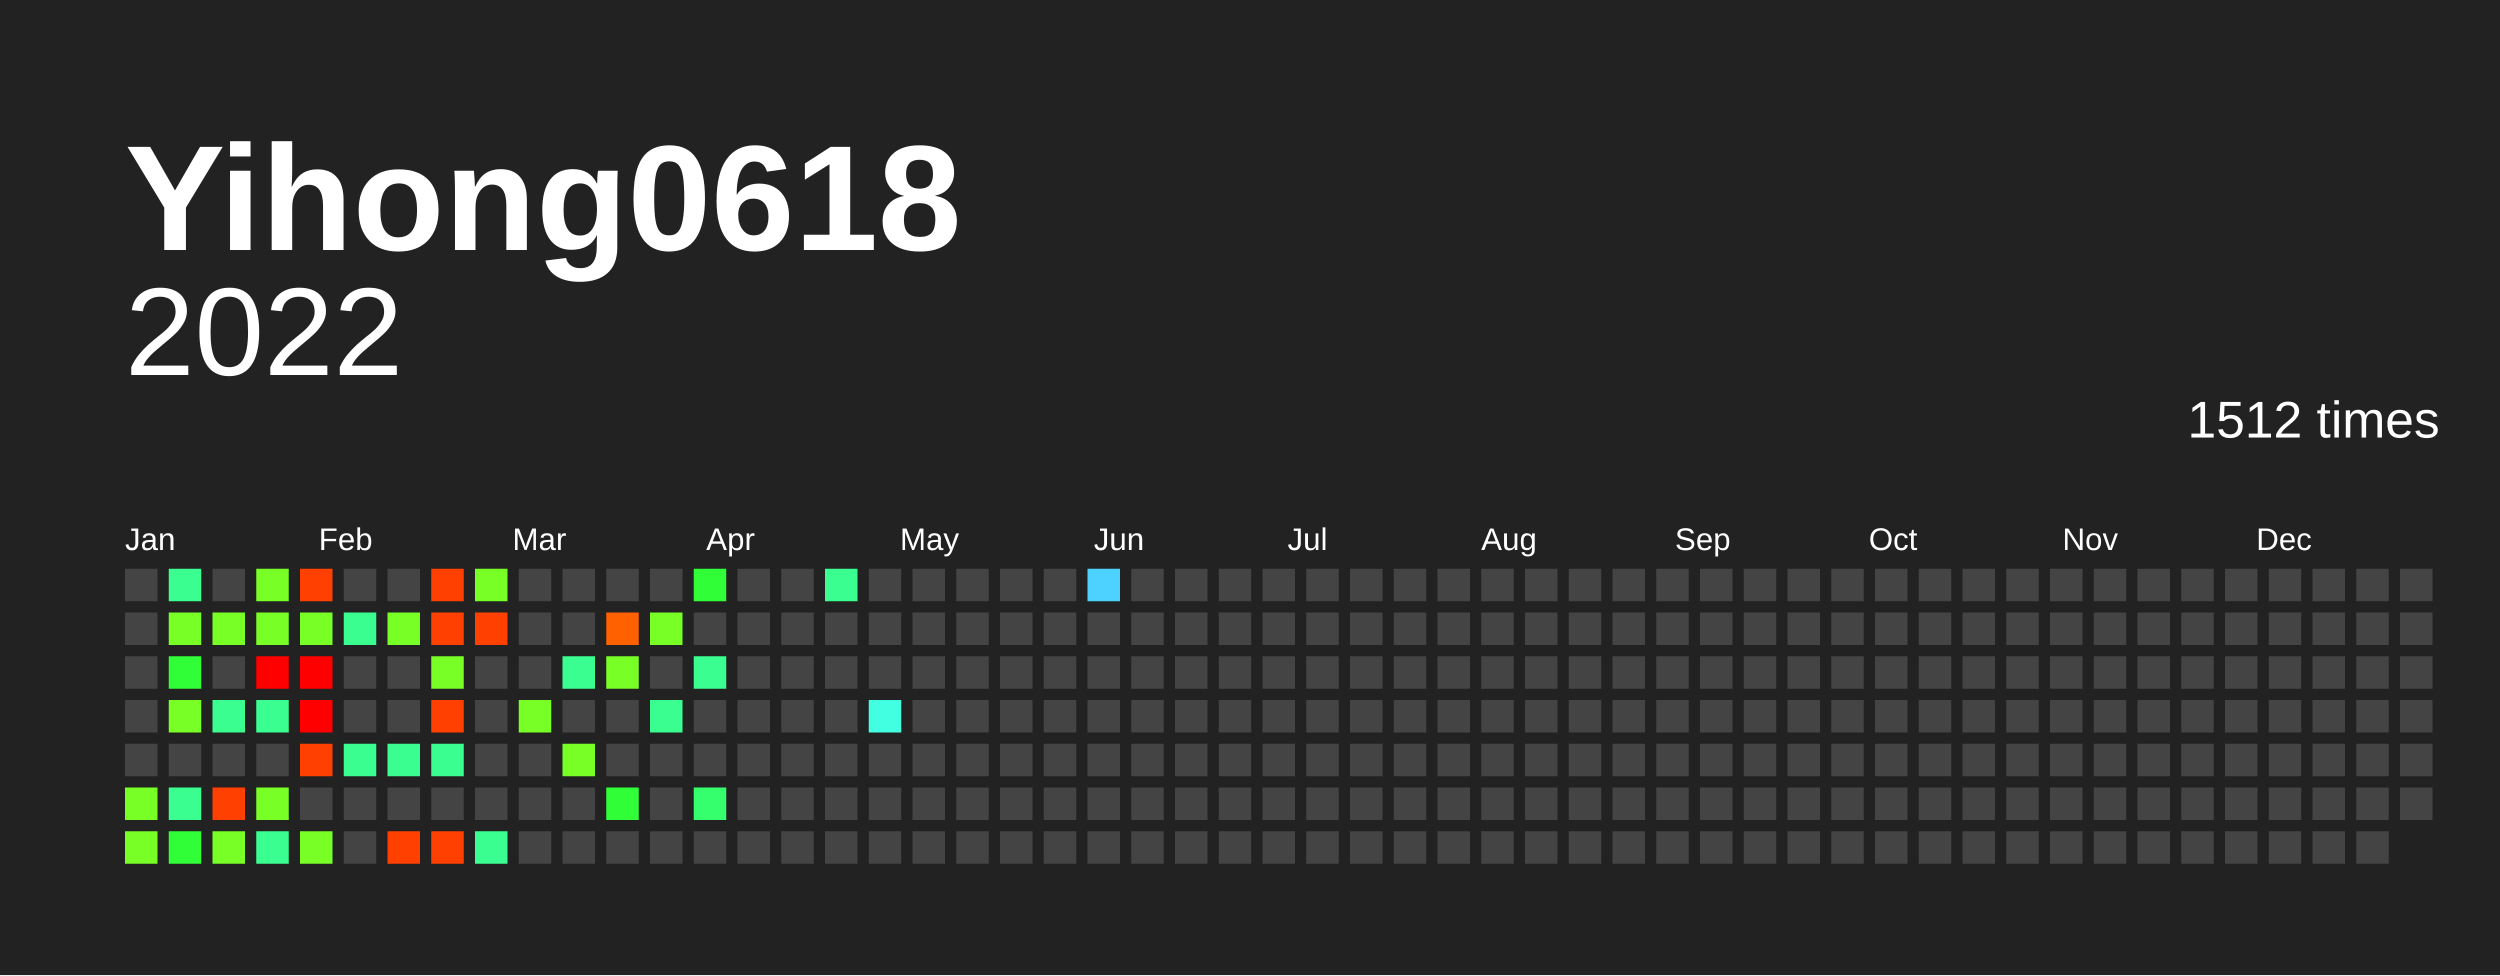
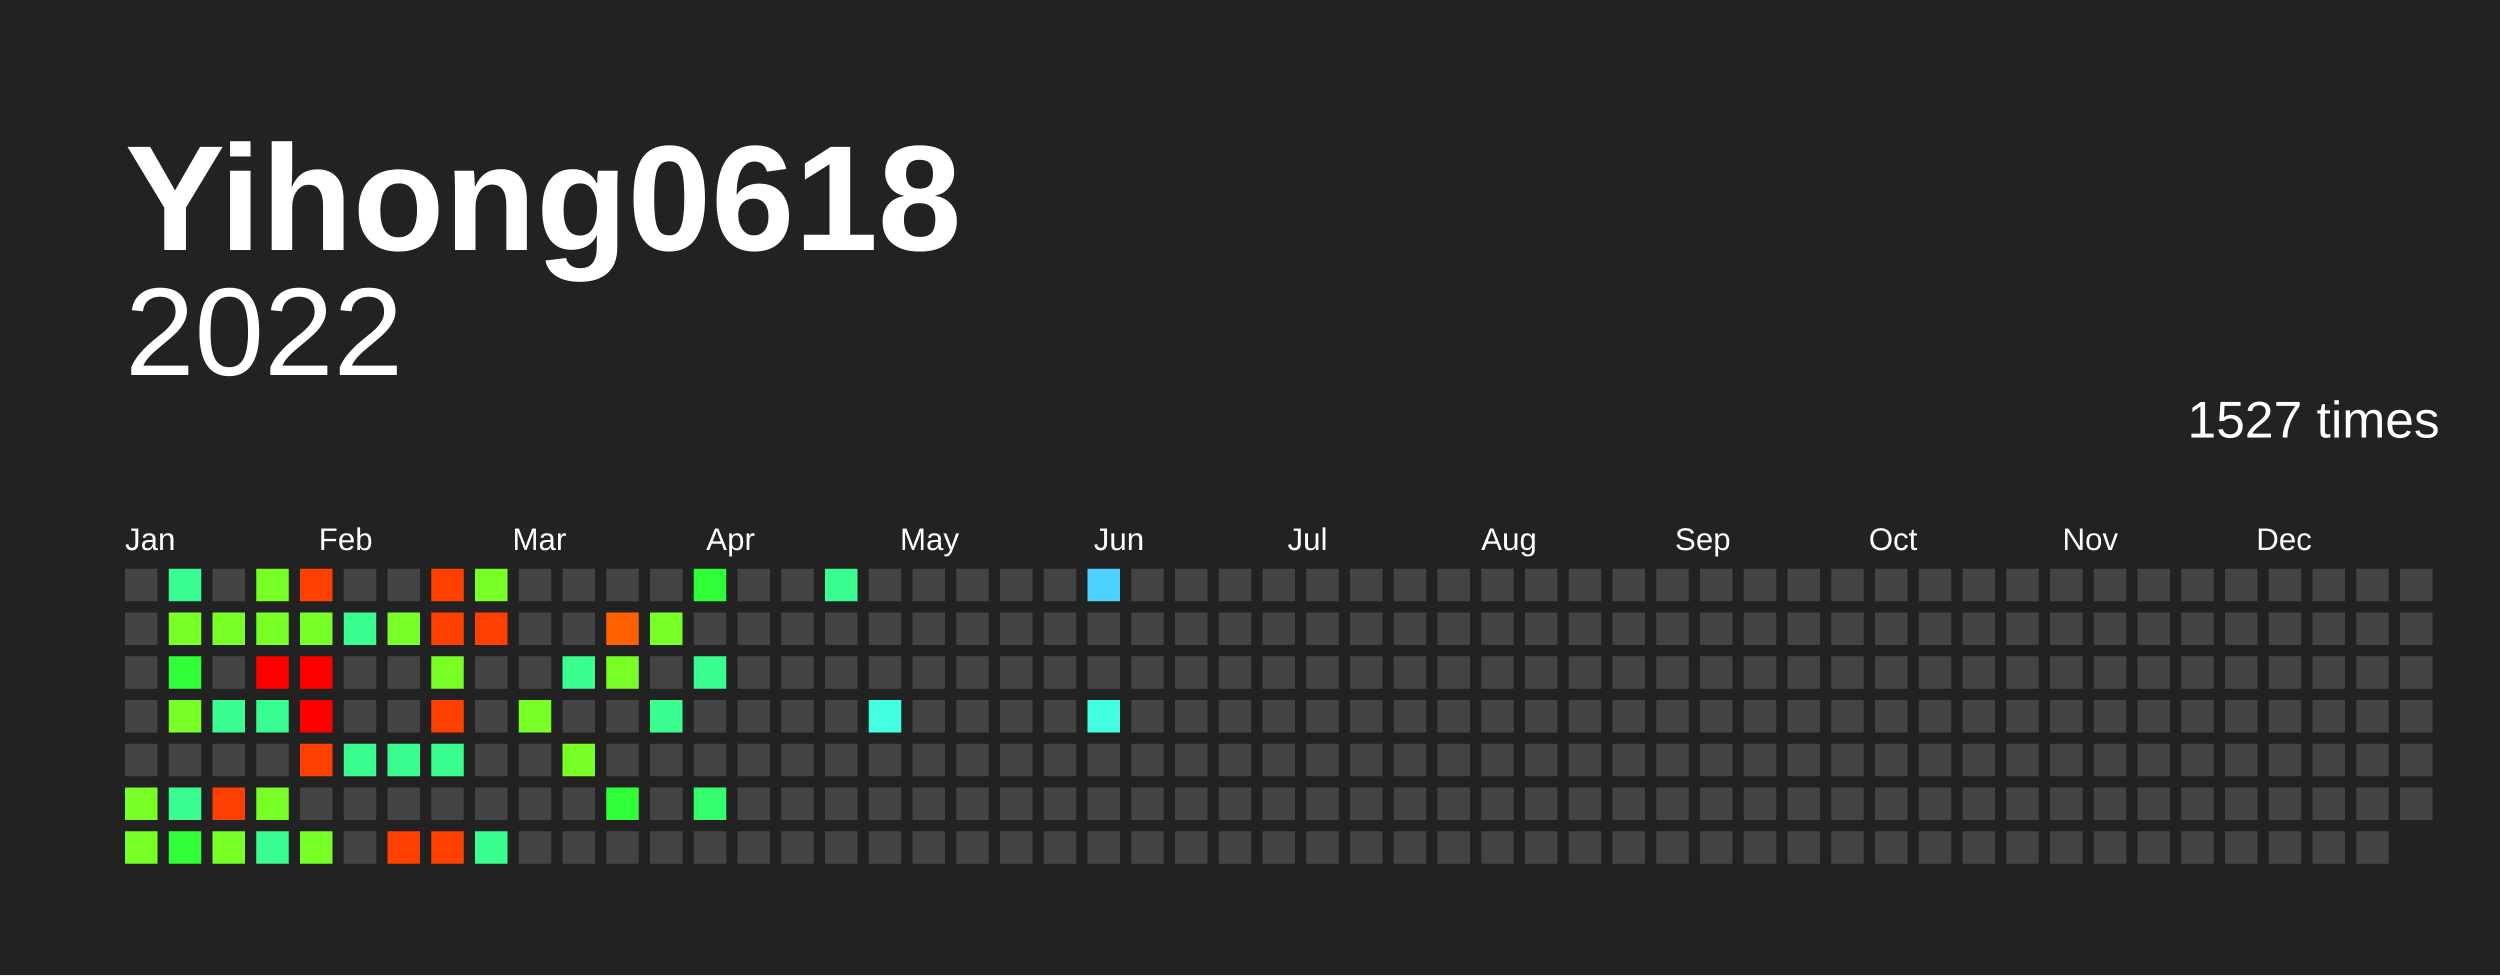
<svg xmlns="http://www.w3.org/2000/svg" baseProfile="full" height="78mm" version="1.1" viewBox="0,0,200,78" width="200mm">
  <defs />
  <rect fill="#222222" height="78" width="200" x="0" y="0" />
  <text fill="#FFFFFF" style="font-size:12px; font-family:Arial; font-weight:bold;" x="10" y="20">Yihong0618</text>
  <text alignment-baseline="hanging" fill="#FFFFFF" style="font-size:10.0px; font-family:Arial;" x="10" y="30">2022</text>
-   <text alignment-baseline="hanging" fill="#FFFFFF" style="font-size:4.125px; font-family:Arial;" x="175" y="35">1512 times</text>
+   <text alignment-baseline="hanging" fill="#FFFFFF" style="font-size:4.125px; font-family:Arial;" x="175" y="35">1527 times</text>
  <text fill="#FFFFFF" style="font-size:2.5px; font-family:Arial" x="10.0" y="44">Jan</text>
  <text fill="#FFFFFF" style="font-size:2.5px; font-family:Arial" x="25.5" y="44">Feb</text>
  <text fill="#FFFFFF" style="font-size:2.5px; font-family:Arial" x="41.0" y="44">Mar</text>
  <text fill="#FFFFFF" style="font-size:2.5px; font-family:Arial" x="56.5" y="44">Apr</text>
  <text fill="#FFFFFF" style="font-size:2.5px; font-family:Arial" x="72.0" y="44">May</text>
  <text fill="#FFFFFF" style="font-size:2.5px; font-family:Arial" x="87.5" y="44">Jun</text>
  <text fill="#FFFFFF" style="font-size:2.5px; font-family:Arial" x="103.0" y="44">Jul</text>
  <text fill="#FFFFFF" style="font-size:2.5px; font-family:Arial" x="118.5" y="44">Aug</text>
  <text fill="#FFFFFF" style="font-size:2.5px; font-family:Arial" x="134.0" y="44">Sep</text>
  <text fill="#FFFFFF" style="font-size:2.5px; font-family:Arial" x="149.5" y="44">Oct</text>
  <text fill="#FFFFFF" style="font-size:2.5px; font-family:Arial" x="165.0" y="44">Nov</text>
  <text fill="#FFFFFF" style="font-size:2.5px; font-family:Arial" x="180.5" y="44">Dec</text>
  <rect fill="#444444" height="2.6" width="2.6" x="10.0" y="45.5" />
  <rect fill="#444444" height="2.6" width="2.6" x="10.0" y="49.0" />
  <rect fill="#444444" height="2.6" width="2.6" x="10.0" y="52.5" />
  <rect fill="#444444" height="2.6" width="2.6" x="10.0" y="56.0" />
  <rect fill="#444444" height="2.6" width="2.6" x="10.0" y="59.5" />
  <rect fill="#77ff26" height="2.6" width="2.6" x="10.0" y="63.0" />
  <rect fill="#77ff26" height="2.6" width="2.6" x="10.0" y="66.5" />
  <rect fill="#3aff90" height="2.6" width="2.6" x="13.5" y="45.5" />
  <rect fill="#77ff26" height="2.6" width="2.6" x="13.5" y="49.0" />
  <rect fill="#30ff37" height="2.6" width="2.6" x="13.5" y="52.5" />
  <rect fill="#77ff26" height="2.6" width="2.6" x="13.5" y="56.0" />
  <rect fill="#444444" height="2.6" width="2.6" x="13.5" y="59.5" />
  <rect fill="#3aff90" height="2.6" width="2.6" x="13.5" y="63.0" />
  <rect fill="#30ff37" height="2.6" width="2.6" x="13.5" y="66.5" />
  <rect fill="#444444" height="2.6" width="2.6" x="17.0" y="45.5" />
  <rect fill="#77ff26" height="2.6" width="2.6" x="17.0" y="49.0" />
  <rect fill="#444444" height="2.6" width="2.6" x="17.0" y="52.5" />
  <rect fill="#3aff90" height="2.6" width="2.6" x="17.0" y="56.0" />
  <rect fill="#444444" height="2.6" width="2.6" x="17.0" y="59.5" />
  <rect fill="#ff4000" height="2.6" width="2.6" x="17.0" y="63.0" />
  <rect fill="#77ff26" height="2.6" width="2.6" x="17.0" y="66.5" />
  <rect fill="#77ff26" height="2.6" width="2.6" x="20.5" y="45.5" />
  <rect fill="#77ff26" height="2.6" width="2.6" x="20.5" y="49.0" />
  <rect fill="red" height="2.6" width="2.6" x="20.5" y="52.5" />
  <rect fill="#3aff90" height="2.6" width="2.6" x="20.5" y="56.0" />
  <rect fill="#444444" height="2.6" width="2.6" x="20.5" y="59.5" />
  <rect fill="#77ff26" height="2.6" width="2.6" x="20.5" y="63.0" />
  <rect fill="#3aff90" height="2.6" width="2.6" x="20.5" y="66.5" />
  <rect fill="#ff4000" height="2.6" width="2.6" x="24.0" y="45.5" />
  <rect fill="#77ff26" height="2.6" width="2.6" x="24.0" y="49.0" />
  <rect fill="red" height="2.6" width="2.6" x="24.0" y="52.5" />
  <rect fill="red" height="2.6" width="2.6" x="24.0" y="56.0" />
  <rect fill="#ff4000" height="2.6" width="2.6" x="24.0" y="59.5" />
  <rect fill="#444444" height="2.6" width="2.6" x="24.0" y="63.0" />
  <rect fill="#77ff26" height="2.6" width="2.6" x="24.0" y="66.5" />
  <rect fill="#444444" height="2.6" width="2.6" x="27.5" y="45.5" />
  <rect fill="#3aff90" height="2.6" width="2.6" x="27.5" y="49.0" />
  <rect fill="#444444" height="2.6" width="2.6" x="27.5" y="52.5" />
  <rect fill="#444444" height="2.6" width="2.6" x="27.5" y="56.0" />
  <rect fill="#3aff90" height="2.6" width="2.6" x="27.5" y="59.5" />
  <rect fill="#444444" height="2.6" width="2.6" x="27.5" y="63.0" />
  <rect fill="#444444" height="2.6" width="2.6" x="27.5" y="66.5" />
  <rect fill="#444444" height="2.6" width="2.6" x="31.0" y="45.5" />
  <rect fill="#77ff26" height="2.6" width="2.6" x="31.0" y="49.0" />
  <rect fill="#444444" height="2.6" width="2.6" x="31.0" y="52.5" />
  <rect fill="#444444" height="2.6" width="2.6" x="31.0" y="56.0" />
  <rect fill="#3aff90" height="2.6" width="2.6" x="31.0" y="59.5" />
  <rect fill="#444444" height="2.6" width="2.6" x="31.0" y="63.0" />
  <rect fill="#ff4000" height="2.6" width="2.6" x="31.0" y="66.5" />
  <rect fill="#ff4000" height="2.6" width="2.6" x="34.5" y="45.5" />
  <rect fill="#ff4000" height="2.6" width="2.6" x="34.5" y="49.0" />
  <rect fill="#77ff26" height="2.6" width="2.6" x="34.5" y="52.5" />
  <rect fill="#ff4000" height="2.6" width="2.6" x="34.5" y="56.0" />
  <rect fill="#3aff90" height="2.6" width="2.6" x="34.5" y="59.5" />
  <rect fill="#444444" height="2.6" width="2.6" x="34.5" y="63.0" />
  <rect fill="#ff4000" height="2.6" width="2.6" x="34.5" y="66.5" />
  <rect fill="#77ff26" height="2.6" width="2.6" x="38.0" y="45.5" />
  <rect fill="#ff4000" height="2.6" width="2.6" x="38.0" y="49.0" />
  <rect fill="#444444" height="2.6" width="2.6" x="38.0" y="52.5" />
  <rect fill="#444444" height="2.6" width="2.6" x="38.0" y="56.0" />
  <rect fill="#444444" height="2.6" width="2.6" x="38.0" y="59.5" />
  <rect fill="#444444" height="2.6" width="2.6" x="38.0" y="63.0" />
  <rect fill="#3aff90" height="2.6" width="2.6" x="38.0" y="66.5" />
  <rect fill="#444444" height="2.6" width="2.6" x="41.5" y="45.5" />
  <rect fill="#444444" height="2.6" width="2.6" x="41.5" y="49.0" />
  <rect fill="#444444" height="2.6" width="2.6" x="41.5" y="52.5" />
  <rect fill="#77ff26" height="2.6" width="2.6" x="41.5" y="56.0" />
  <rect fill="#444444" height="2.6" width="2.6" x="41.5" y="59.5" />
  <rect fill="#444444" height="2.6" width="2.6" x="41.5" y="63.0" />
  <rect fill="#444444" height="2.6" width="2.6" x="41.5" y="66.5" />
  <rect fill="#444444" height="2.6" width="2.6" x="45.0" y="45.5" />
  <rect fill="#444444" height="2.6" width="2.6" x="45.0" y="49.0" />
  <rect fill="#3aff90" height="2.6" width="2.6" x="45.0" y="52.5" />
  <rect fill="#444444" height="2.6" width="2.6" x="45.0" y="56.0" />
  <rect fill="#77ff26" height="2.6" width="2.6" x="45.0" y="59.5" />
  <rect fill="#444444" height="2.6" width="2.6" x="45.0" y="63.0" />
  <rect fill="#444444" height="2.6" width="2.6" x="45.0" y="66.5" />
  <rect fill="#444444" height="2.6" width="2.6" x="48.5" y="45.5" />
  <rect fill="#ff6000" height="2.6" width="2.6" x="48.5" y="49.0" />
  <rect fill="#77ff26" height="2.6" width="2.6" x="48.5" y="52.5" />
  <rect fill="#444444" height="2.6" width="2.6" x="48.5" y="56.0" />
  <rect fill="#444444" height="2.6" width="2.6" x="48.5" y="59.5" />
  <rect fill="#30ff37" height="2.6" width="2.6" x="48.5" y="63.0" />
  <rect fill="#444444" height="2.6" width="2.6" x="48.5" y="66.5" />
  <rect fill="#444444" height="2.6" width="2.6" x="52.0" y="45.5" />
  <rect fill="#77ff26" height="2.6" width="2.6" x="52.0" y="49.0" />
  <rect fill="#444444" height="2.6" width="2.6" x="52.0" y="52.5" />
  <rect fill="#3aff90" height="2.6" width="2.6" x="52.0" y="56.0" />
  <rect fill="#444444" height="2.6" width="2.6" x="52.0" y="59.5" />
  <rect fill="#444444" height="2.6" width="2.6" x="52.0" y="63.0" />
  <rect fill="#444444" height="2.6" width="2.6" x="52.0" y="66.5" />
  <rect fill="#30ff37" height="2.6" width="2.6" x="55.5" y="45.5" />
  <rect fill="#444444" height="2.6" width="2.6" x="55.5" y="49.0" />
  <rect fill="#3aff90" height="2.6" width="2.6" x="55.5" y="52.5" />
  <rect fill="#444444" height="2.6" width="2.6" x="55.5" y="56.0" />
  <rect fill="#444444" height="2.6" width="2.6" x="55.5" y="59.5" />
  <rect fill="#36ff6e" height="2.6" width="2.6" x="55.5" y="63.0" />
  <rect fill="#444444" height="2.6" width="2.6" x="55.5" y="66.5" />
  <rect fill="#444444" height="2.6" width="2.6" x="59.0" y="45.5" />
  <rect fill="#444444" height="2.6" width="2.6" x="59.0" y="49.0" />
  <rect fill="#444444" height="2.6" width="2.6" x="59.0" y="52.5" />
  <rect fill="#444444" height="2.6" width="2.6" x="59.0" y="56.0" />
  <rect fill="#444444" height="2.6" width="2.6" x="59.0" y="59.5" />
  <rect fill="#444444" height="2.6" width="2.6" x="59.0" y="63.0" />
  <rect fill="#444444" height="2.6" width="2.6" x="59.0" y="66.5" />
  <rect fill="#444444" height="2.6" width="2.6" x="62.5" y="45.5" />
  <rect fill="#444444" height="2.6" width="2.6" x="62.5" y="49.0" />
  <rect fill="#444444" height="2.6" width="2.6" x="62.5" y="52.5" />
  <rect fill="#444444" height="2.6" width="2.6" x="62.5" y="56.0" />
  <rect fill="#444444" height="2.6" width="2.6" x="62.5" y="59.5" />
  <rect fill="#444444" height="2.6" width="2.6" x="62.5" y="63.0" />
  <rect fill="#444444" height="2.6" width="2.6" x="62.5" y="66.5" />
  <rect fill="#3aff90" height="2.6" width="2.6" x="66.0" y="45.5" />
  <rect fill="#444444" height="2.6" width="2.6" x="66.0" y="49.0" />
  <rect fill="#444444" height="2.6" width="2.6" x="66.0" y="52.5" />
  <rect fill="#444444" height="2.6" width="2.6" x="66.0" y="56.0" />
  <rect fill="#444444" height="2.6" width="2.6" x="66.0" y="59.5" />
  <rect fill="#444444" height="2.6" width="2.6" x="66.0" y="63.0" />
  <rect fill="#444444" height="2.6" width="2.6" x="66.0" y="66.5" />
  <rect fill="#444444" height="2.6" width="2.6" x="69.5" y="45.5" />
  <rect fill="#444444" height="2.6" width="2.6" x="69.5" y="49.0" />
  <rect fill="#444444" height="2.6" width="2.6" x="69.5" y="52.5" />
  <rect fill="#43ffe2" height="2.6" width="2.6" x="69.5" y="56.0" />
  <rect fill="#444444" height="2.6" width="2.6" x="69.5" y="59.5" />
  <rect fill="#444444" height="2.6" width="2.6" x="69.5" y="63.0" />
  <rect fill="#444444" height="2.6" width="2.6" x="69.5" y="66.5" />
  <rect fill="#444444" height="2.6" width="2.6" x="73.0" y="45.5" />
  <rect fill="#444444" height="2.6" width="2.6" x="73.0" y="49.0" />
  <rect fill="#444444" height="2.6" width="2.6" x="73.0" y="52.5" />
  <rect fill="#444444" height="2.6" width="2.6" x="73.0" y="56.0" />
  <rect fill="#444444" height="2.6" width="2.6" x="73.0" y="59.5" />
  <rect fill="#444444" height="2.6" width="2.6" x="73.0" y="63.0" />
  <rect fill="#444444" height="2.6" width="2.6" x="73.0" y="66.5" />
  <rect fill="#444444" height="2.6" width="2.6" x="76.5" y="45.5" />
  <rect fill="#444444" height="2.6" width="2.6" x="76.5" y="49.0" />
  <rect fill="#444444" height="2.6" width="2.6" x="76.5" y="52.5" />
  <rect fill="#444444" height="2.6" width="2.6" x="76.5" y="56.0" />
  <rect fill="#444444" height="2.6" width="2.6" x="76.5" y="59.5" />
  <rect fill="#444444" height="2.6" width="2.6" x="76.5" y="63.0" />
  <rect fill="#444444" height="2.6" width="2.6" x="76.5" y="66.5" />
  <rect fill="#444444" height="2.6" width="2.6" x="80.0" y="45.5" />
  <rect fill="#444444" height="2.6" width="2.6" x="80.0" y="49.0" />
  <rect fill="#444444" height="2.6" width="2.6" x="80.0" y="52.5" />
  <rect fill="#444444" height="2.6" width="2.6" x="80.0" y="56.0" />
  <rect fill="#444444" height="2.6" width="2.6" x="80.0" y="59.5" />
  <rect fill="#444444" height="2.6" width="2.6" x="80.0" y="63.0" />
  <rect fill="#444444" height="2.6" width="2.6" x="80.0" y="66.5" />
  <rect fill="#444444" height="2.6" width="2.6" x="83.5" y="45.5" />
  <rect fill="#444444" height="2.6" width="2.6" x="83.5" y="49.0" />
  <rect fill="#444444" height="2.6" width="2.6" x="83.5" y="52.5" />
  <rect fill="#444444" height="2.6" width="2.6" x="83.5" y="56.0" />
  <rect fill="#444444" height="2.6" width="2.6" x="83.5" y="59.5" />
  <rect fill="#444444" height="2.6" width="2.6" x="83.5" y="63.0" />
  <rect fill="#444444" height="2.6" width="2.6" x="83.5" y="66.5" />
  <rect fill="#4dd2ff" height="2.6" width="2.6" x="87.0" y="45.5" />
  <rect fill="#444444" height="2.6" width="2.6" x="87.0" y="49.0" />
  <rect fill="#444444" height="2.6" width="2.6" x="87.0" y="52.5" />
-   <rect fill="#444444" height="2.6" width="2.6" x="87.0" y="56.0" />
+   <rect fill="#43ffe2" height="2.6" width="2.6" x="87.0" y="56.0" />
  <rect fill="#444444" height="2.6" width="2.6" x="87.0" y="59.5" />
  <rect fill="#444444" height="2.6" width="2.6" x="87.0" y="63.0" />
  <rect fill="#444444" height="2.6" width="2.6" x="87.0" y="66.5" />
  <rect fill="#444444" height="2.6" width="2.6" x="90.5" y="45.5" />
  <rect fill="#444444" height="2.6" width="2.6" x="90.5" y="49.0" />
  <rect fill="#444444" height="2.6" width="2.6" x="90.5" y="52.5" />
  <rect fill="#444444" height="2.6" width="2.6" x="90.5" y="56.0" />
  <rect fill="#444444" height="2.6" width="2.6" x="90.5" y="59.5" />
  <rect fill="#444444" height="2.6" width="2.6" x="90.5" y="63.0" />
  <rect fill="#444444" height="2.6" width="2.6" x="90.5" y="66.5" />
  <rect fill="#444444" height="2.6" width="2.6" x="94.0" y="45.5" />
  <rect fill="#444444" height="2.6" width="2.6" x="94.0" y="49.0" />
  <rect fill="#444444" height="2.6" width="2.6" x="94.0" y="52.5" />
  <rect fill="#444444" height="2.6" width="2.6" x="94.0" y="56.0" />
  <rect fill="#444444" height="2.6" width="2.6" x="94.0" y="59.5" />
  <rect fill="#444444" height="2.6" width="2.6" x="94.0" y="63.0" />
  <rect fill="#444444" height="2.6" width="2.6" x="94.0" y="66.5" />
  <rect fill="#444444" height="2.6" width="2.6" x="97.5" y="45.5" />
  <rect fill="#444444" height="2.6" width="2.6" x="97.5" y="49.0" />
  <rect fill="#444444" height="2.6" width="2.6" x="97.5" y="52.5" />
  <rect fill="#444444" height="2.6" width="2.6" x="97.5" y="56.0" />
  <rect fill="#444444" height="2.6" width="2.6" x="97.5" y="59.5" />
  <rect fill="#444444" height="2.6" width="2.6" x="97.5" y="63.0" />
  <rect fill="#444444" height="2.6" width="2.6" x="97.5" y="66.5" />
  <rect fill="#444444" height="2.6" width="2.6" x="101.0" y="45.5" />
  <rect fill="#444444" height="2.6" width="2.6" x="101.0" y="49.0" />
  <rect fill="#444444" height="2.6" width="2.6" x="101.0" y="52.5" />
  <rect fill="#444444" height="2.6" width="2.6" x="101.0" y="56.0" />
  <rect fill="#444444" height="2.6" width="2.6" x="101.0" y="59.5" />
  <rect fill="#444444" height="2.6" width="2.6" x="101.0" y="63.0" />
  <rect fill="#444444" height="2.6" width="2.6" x="101.0" y="66.5" />
  <rect fill="#444444" height="2.6" width="2.6" x="104.5" y="45.5" />
  <rect fill="#444444" height="2.6" width="2.6" x="104.5" y="49.0" />
  <rect fill="#444444" height="2.6" width="2.6" x="104.5" y="52.5" />
  <rect fill="#444444" height="2.6" width="2.6" x="104.5" y="56.0" />
  <rect fill="#444444" height="2.6" width="2.6" x="104.5" y="59.5" />
  <rect fill="#444444" height="2.6" width="2.6" x="104.5" y="63.0" />
  <rect fill="#444444" height="2.6" width="2.6" x="104.5" y="66.5" />
  <rect fill="#444444" height="2.6" width="2.6" x="108.0" y="45.5" />
  <rect fill="#444444" height="2.6" width="2.6" x="108.0" y="49.0" />
  <rect fill="#444444" height="2.6" width="2.6" x="108.0" y="52.5" />
  <rect fill="#444444" height="2.6" width="2.6" x="108.0" y="56.0" />
  <rect fill="#444444" height="2.6" width="2.6" x="108.0" y="59.5" />
  <rect fill="#444444" height="2.6" width="2.6" x="108.0" y="63.0" />
  <rect fill="#444444" height="2.6" width="2.6" x="108.0" y="66.5" />
  <rect fill="#444444" height="2.6" width="2.6" x="111.5" y="45.5" />
  <rect fill="#444444" height="2.6" width="2.6" x="111.5" y="49.0" />
  <rect fill="#444444" height="2.6" width="2.6" x="111.5" y="52.5" />
  <rect fill="#444444" height="2.6" width="2.6" x="111.5" y="56.0" />
  <rect fill="#444444" height="2.6" width="2.6" x="111.5" y="59.5" />
  <rect fill="#444444" height="2.6" width="2.6" x="111.5" y="63.0" />
  <rect fill="#444444" height="2.6" width="2.6" x="111.5" y="66.5" />
  <rect fill="#444444" height="2.6" width="2.6" x="115.0" y="45.5" />
  <rect fill="#444444" height="2.6" width="2.6" x="115.0" y="49.0" />
  <rect fill="#444444" height="2.6" width="2.6" x="115.0" y="52.5" />
  <rect fill="#444444" height="2.6" width="2.6" x="115.0" y="56.0" />
  <rect fill="#444444" height="2.6" width="2.6" x="115.0" y="59.5" />
  <rect fill="#444444" height="2.6" width="2.6" x="115.0" y="63.0" />
  <rect fill="#444444" height="2.6" width="2.6" x="115.0" y="66.5" />
  <rect fill="#444444" height="2.6" width="2.6" x="118.5" y="45.5" />
  <rect fill="#444444" height="2.6" width="2.6" x="118.5" y="49.0" />
  <rect fill="#444444" height="2.6" width="2.6" x="118.5" y="52.5" />
  <rect fill="#444444" height="2.6" width="2.6" x="118.5" y="56.0" />
  <rect fill="#444444" height="2.6" width="2.6" x="118.5" y="59.5" />
  <rect fill="#444444" height="2.6" width="2.6" x="118.5" y="63.0" />
  <rect fill="#444444" height="2.6" width="2.6" x="118.5" y="66.5" />
  <rect fill="#444444" height="2.6" width="2.6" x="122.0" y="45.5" />
  <rect fill="#444444" height="2.6" width="2.6" x="122.0" y="49.0" />
  <rect fill="#444444" height="2.6" width="2.6" x="122.0" y="52.5" />
  <rect fill="#444444" height="2.6" width="2.6" x="122.0" y="56.0" />
  <rect fill="#444444" height="2.6" width="2.6" x="122.0" y="59.5" />
  <rect fill="#444444" height="2.6" width="2.6" x="122.0" y="63.0" />
  <rect fill="#444444" height="2.6" width="2.6" x="122.0" y="66.5" />
  <rect fill="#444444" height="2.6" width="2.6" x="125.5" y="45.5" />
  <rect fill="#444444" height="2.6" width="2.6" x="125.5" y="49.0" />
  <rect fill="#444444" height="2.6" width="2.6" x="125.5" y="52.5" />
  <rect fill="#444444" height="2.6" width="2.6" x="125.5" y="56.0" />
  <rect fill="#444444" height="2.6" width="2.6" x="125.5" y="59.5" />
  <rect fill="#444444" height="2.6" width="2.6" x="125.5" y="63.0" />
  <rect fill="#444444" height="2.6" width="2.6" x="125.5" y="66.5" />
  <rect fill="#444444" height="2.6" width="2.6" x="129.0" y="45.5" />
  <rect fill="#444444" height="2.6" width="2.6" x="129.0" y="49.0" />
  <rect fill="#444444" height="2.6" width="2.6" x="129.0" y="52.5" />
  <rect fill="#444444" height="2.6" width="2.6" x="129.0" y="56.0" />
  <rect fill="#444444" height="2.6" width="2.6" x="129.0" y="59.5" />
  <rect fill="#444444" height="2.6" width="2.6" x="129.0" y="63.0" />
  <rect fill="#444444" height="2.6" width="2.6" x="129.0" y="66.5" />
  <rect fill="#444444" height="2.6" width="2.6" x="132.5" y="45.5" />
  <rect fill="#444444" height="2.6" width="2.6" x="132.5" y="49.0" />
  <rect fill="#444444" height="2.6" width="2.6" x="132.5" y="52.5" />
  <rect fill="#444444" height="2.6" width="2.6" x="132.5" y="56.0" />
  <rect fill="#444444" height="2.6" width="2.6" x="132.5" y="59.5" />
  <rect fill="#444444" height="2.6" width="2.6" x="132.5" y="63.0" />
  <rect fill="#444444" height="2.6" width="2.6" x="132.5" y="66.5" />
  <rect fill="#444444" height="2.6" width="2.6" x="136.0" y="45.5" />
  <rect fill="#444444" height="2.6" width="2.6" x="136.0" y="49.0" />
  <rect fill="#444444" height="2.6" width="2.6" x="136.0" y="52.5" />
  <rect fill="#444444" height="2.6" width="2.6" x="136.0" y="56.0" />
  <rect fill="#444444" height="2.6" width="2.6" x="136.0" y="59.5" />
  <rect fill="#444444" height="2.6" width="2.6" x="136.0" y="63.0" />
  <rect fill="#444444" height="2.6" width="2.6" x="136.0" y="66.5" />
  <rect fill="#444444" height="2.6" width="2.6" x="139.5" y="45.5" />
  <rect fill="#444444" height="2.6" width="2.6" x="139.5" y="49.0" />
  <rect fill="#444444" height="2.6" width="2.6" x="139.5" y="52.5" />
  <rect fill="#444444" height="2.6" width="2.6" x="139.5" y="56.0" />
  <rect fill="#444444" height="2.6" width="2.6" x="139.5" y="59.5" />
  <rect fill="#444444" height="2.6" width="2.6" x="139.5" y="63.0" />
  <rect fill="#444444" height="2.6" width="2.6" x="139.5" y="66.5" />
  <rect fill="#444444" height="2.6" width="2.6" x="143.0" y="45.5" />
  <rect fill="#444444" height="2.6" width="2.6" x="143.0" y="49.0" />
  <rect fill="#444444" height="2.6" width="2.6" x="143.0" y="52.5" />
  <rect fill="#444444" height="2.6" width="2.6" x="143.0" y="56.0" />
  <rect fill="#444444" height="2.6" width="2.6" x="143.0" y="59.5" />
  <rect fill="#444444" height="2.6" width="2.6" x="143.0" y="63.0" />
  <rect fill="#444444" height="2.6" width="2.6" x="143.0" y="66.5" />
  <rect fill="#444444" height="2.6" width="2.6" x="146.5" y="45.5" />
  <rect fill="#444444" height="2.6" width="2.6" x="146.5" y="49.0" />
  <rect fill="#444444" height="2.6" width="2.6" x="146.5" y="52.5" />
  <rect fill="#444444" height="2.6" width="2.6" x="146.5" y="56.0" />
  <rect fill="#444444" height="2.6" width="2.6" x="146.5" y="59.5" />
  <rect fill="#444444" height="2.6" width="2.6" x="146.5" y="63.0" />
  <rect fill="#444444" height="2.6" width="2.6" x="146.5" y="66.5" />
  <rect fill="#444444" height="2.6" width="2.6" x="150.0" y="45.5" />
  <rect fill="#444444" height="2.6" width="2.6" x="150.0" y="49.0" />
  <rect fill="#444444" height="2.6" width="2.6" x="150.0" y="52.5" />
  <rect fill="#444444" height="2.6" width="2.6" x="150.0" y="56.0" />
  <rect fill="#444444" height="2.6" width="2.6" x="150.0" y="59.5" />
  <rect fill="#444444" height="2.6" width="2.6" x="150.0" y="63.0" />
  <rect fill="#444444" height="2.6" width="2.6" x="150.0" y="66.5" />
  <rect fill="#444444" height="2.6" width="2.6" x="153.5" y="45.5" />
  <rect fill="#444444" height="2.6" width="2.6" x="153.5" y="49.0" />
  <rect fill="#444444" height="2.6" width="2.6" x="153.5" y="52.5" />
  <rect fill="#444444" height="2.6" width="2.6" x="153.5" y="56.0" />
  <rect fill="#444444" height="2.6" width="2.6" x="153.5" y="59.5" />
  <rect fill="#444444" height="2.6" width="2.6" x="153.5" y="63.0" />
  <rect fill="#444444" height="2.6" width="2.6" x="153.5" y="66.5" />
  <rect fill="#444444" height="2.6" width="2.6" x="157.0" y="45.5" />
  <rect fill="#444444" height="2.6" width="2.6" x="157.0" y="49.0" />
  <rect fill="#444444" height="2.6" width="2.6" x="157.0" y="52.5" />
  <rect fill="#444444" height="2.6" width="2.6" x="157.0" y="56.0" />
  <rect fill="#444444" height="2.6" width="2.6" x="157.0" y="59.5" />
  <rect fill="#444444" height="2.6" width="2.6" x="157.0" y="63.0" />
  <rect fill="#444444" height="2.6" width="2.6" x="157.0" y="66.5" />
  <rect fill="#444444" height="2.6" width="2.6" x="160.5" y="45.5" />
  <rect fill="#444444" height="2.6" width="2.6" x="160.5" y="49.0" />
  <rect fill="#444444" height="2.6" width="2.6" x="160.5" y="52.5" />
  <rect fill="#444444" height="2.6" width="2.6" x="160.5" y="56.0" />
  <rect fill="#444444" height="2.6" width="2.6" x="160.5" y="59.5" />
  <rect fill="#444444" height="2.6" width="2.6" x="160.5" y="63.0" />
  <rect fill="#444444" height="2.6" width="2.6" x="160.5" y="66.5" />
  <rect fill="#444444" height="2.6" width="2.6" x="164.0" y="45.5" />
  <rect fill="#444444" height="2.6" width="2.6" x="164.0" y="49.0" />
  <rect fill="#444444" height="2.6" width="2.6" x="164.0" y="52.5" />
  <rect fill="#444444" height="2.6" width="2.6" x="164.0" y="56.0" />
  <rect fill="#444444" height="2.6" width="2.6" x="164.0" y="59.5" />
  <rect fill="#444444" height="2.6" width="2.6" x="164.0" y="63.0" />
  <rect fill="#444444" height="2.6" width="2.6" x="164.0" y="66.5" />
  <rect fill="#444444" height="2.6" width="2.6" x="167.5" y="45.5" />
  <rect fill="#444444" height="2.6" width="2.6" x="167.5" y="49.0" />
  <rect fill="#444444" height="2.6" width="2.6" x="167.5" y="52.5" />
  <rect fill="#444444" height="2.6" width="2.6" x="167.5" y="56.0" />
  <rect fill="#444444" height="2.6" width="2.6" x="167.5" y="59.5" />
  <rect fill="#444444" height="2.6" width="2.6" x="167.5" y="63.0" />
  <rect fill="#444444" height="2.6" width="2.6" x="167.5" y="66.5" />
  <rect fill="#444444" height="2.6" width="2.6" x="171.0" y="45.5" />
  <rect fill="#444444" height="2.6" width="2.6" x="171.0" y="49.0" />
  <rect fill="#444444" height="2.6" width="2.6" x="171.0" y="52.5" />
  <rect fill="#444444" height="2.6" width="2.6" x="171.0" y="56.0" />
  <rect fill="#444444" height="2.6" width="2.6" x="171.0" y="59.5" />
  <rect fill="#444444" height="2.6" width="2.6" x="171.0" y="63.0" />
  <rect fill="#444444" height="2.6" width="2.6" x="171.0" y="66.5" />
  <rect fill="#444444" height="2.6" width="2.6" x="174.5" y="45.5" />
  <rect fill="#444444" height="2.6" width="2.6" x="174.5" y="49.0" />
  <rect fill="#444444" height="2.6" width="2.6" x="174.5" y="52.5" />
  <rect fill="#444444" height="2.6" width="2.6" x="174.5" y="56.0" />
  <rect fill="#444444" height="2.6" width="2.6" x="174.5" y="59.5" />
  <rect fill="#444444" height="2.6" width="2.6" x="174.5" y="63.0" />
  <rect fill="#444444" height="2.6" width="2.6" x="174.5" y="66.5" />
  <rect fill="#444444" height="2.6" width="2.6" x="178.0" y="45.5" />
  <rect fill="#444444" height="2.6" width="2.6" x="178.0" y="49.0" />
  <rect fill="#444444" height="2.6" width="2.6" x="178.0" y="52.5" />
  <rect fill="#444444" height="2.6" width="2.6" x="178.0" y="56.0" />
  <rect fill="#444444" height="2.6" width="2.6" x="178.0" y="59.5" />
  <rect fill="#444444" height="2.6" width="2.6" x="178.0" y="63.0" />
  <rect fill="#444444" height="2.6" width="2.6" x="178.0" y="66.5" />
  <rect fill="#444444" height="2.6" width="2.6" x="181.5" y="45.5" />
  <rect fill="#444444" height="2.6" width="2.6" x="181.5" y="49.0" />
  <rect fill="#444444" height="2.6" width="2.6" x="181.5" y="52.5" />
  <rect fill="#444444" height="2.6" width="2.6" x="181.5" y="56.0" />
  <rect fill="#444444" height="2.6" width="2.6" x="181.5" y="59.5" />
  <rect fill="#444444" height="2.6" width="2.6" x="181.5" y="63.0" />
  <rect fill="#444444" height="2.6" width="2.6" x="181.5" y="66.5" />
  <rect fill="#444444" height="2.6" width="2.6" x="185.0" y="45.5" />
  <rect fill="#444444" height="2.6" width="2.6" x="185.0" y="49.0" />
  <rect fill="#444444" height="2.6" width="2.6" x="185.0" y="52.5" />
  <rect fill="#444444" height="2.6" width="2.6" x="185.0" y="56.0" />
  <rect fill="#444444" height="2.6" width="2.6" x="185.0" y="59.5" />
  <rect fill="#444444" height="2.6" width="2.6" x="185.0" y="63.0" />
  <rect fill="#444444" height="2.6" width="2.6" x="185.0" y="66.5" />
  <rect fill="#444444" height="2.6" width="2.6" x="188.5" y="45.5" />
  <rect fill="#444444" height="2.6" width="2.6" x="188.5" y="49.0" />
  <rect fill="#444444" height="2.6" width="2.6" x="188.5" y="52.5" />
  <rect fill="#444444" height="2.6" width="2.6" x="188.5" y="56.0" />
  <rect fill="#444444" height="2.6" width="2.6" x="188.5" y="59.5" />
  <rect fill="#444444" height="2.6" width="2.6" x="188.5" y="63.0" />
  <rect fill="#444444" height="2.6" width="2.6" x="188.5" y="66.5" />
  <rect fill="#444444" height="2.6" width="2.6" x="192.0" y="45.5" />
  <rect fill="#444444" height="2.6" width="2.6" x="192.0" y="49.0" />
  <rect fill="#444444" height="2.6" width="2.6" x="192.0" y="52.5" />
  <rect fill="#444444" height="2.6" width="2.6" x="192.0" y="56.0" />
  <rect fill="#444444" height="2.6" width="2.6" x="192.0" y="59.5" />
  <rect fill="#444444" height="2.6" width="2.6" x="192.0" y="63.0" />
</svg>
